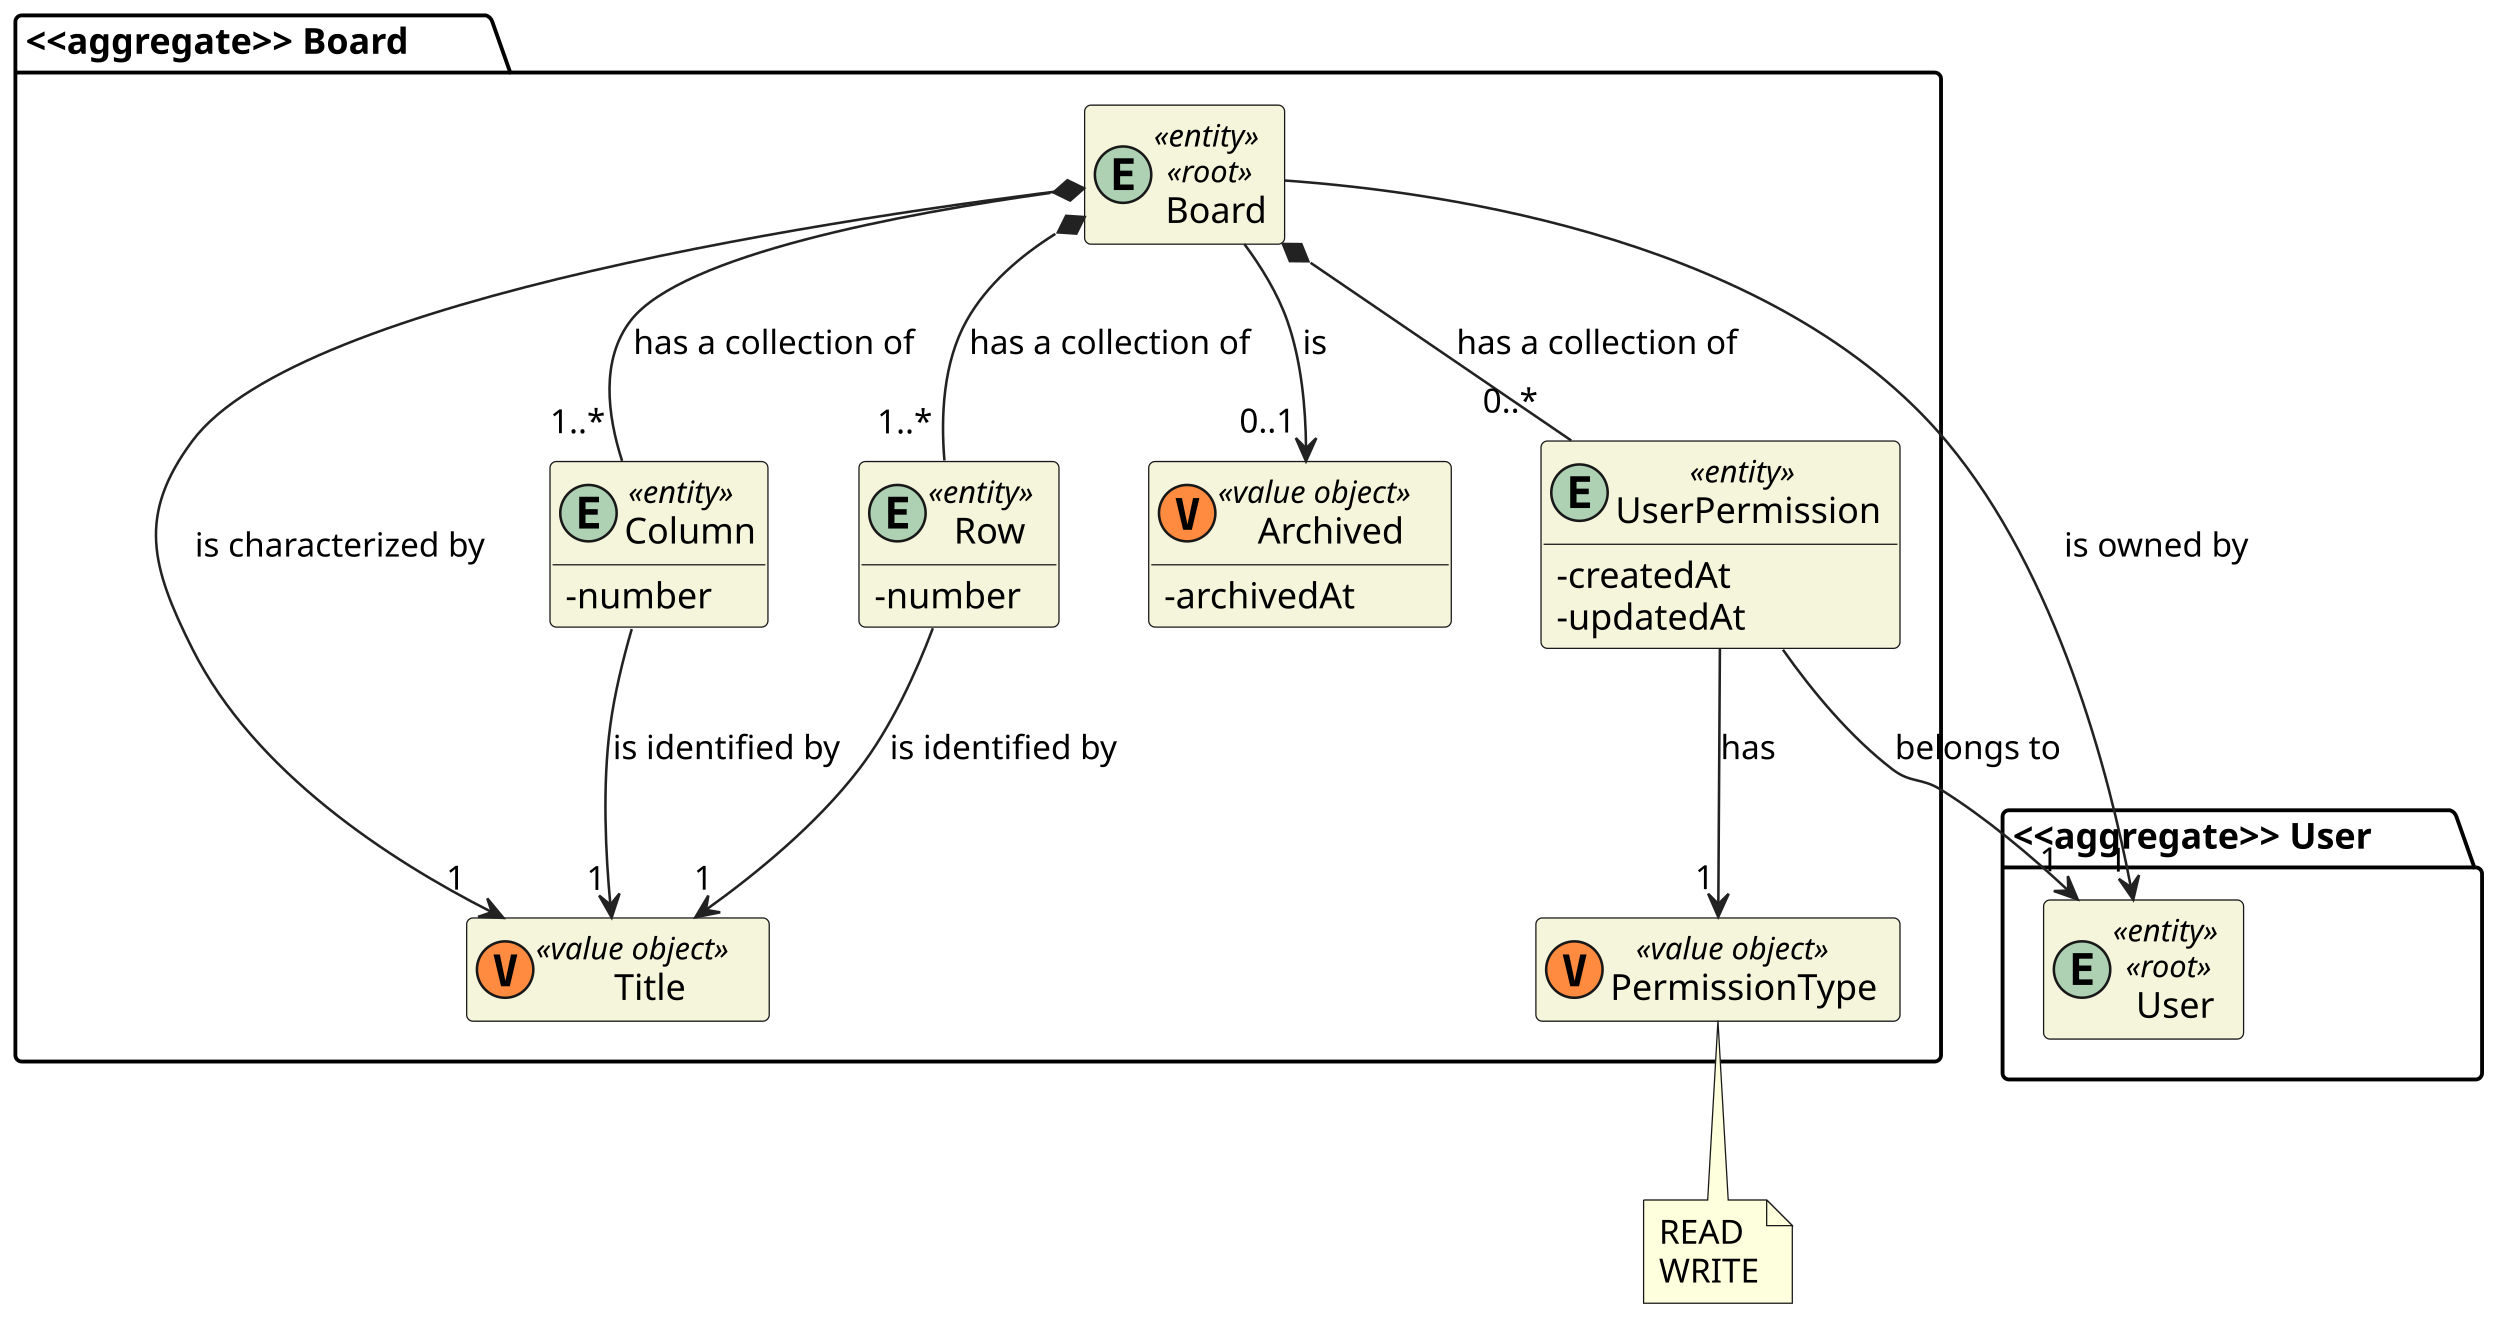
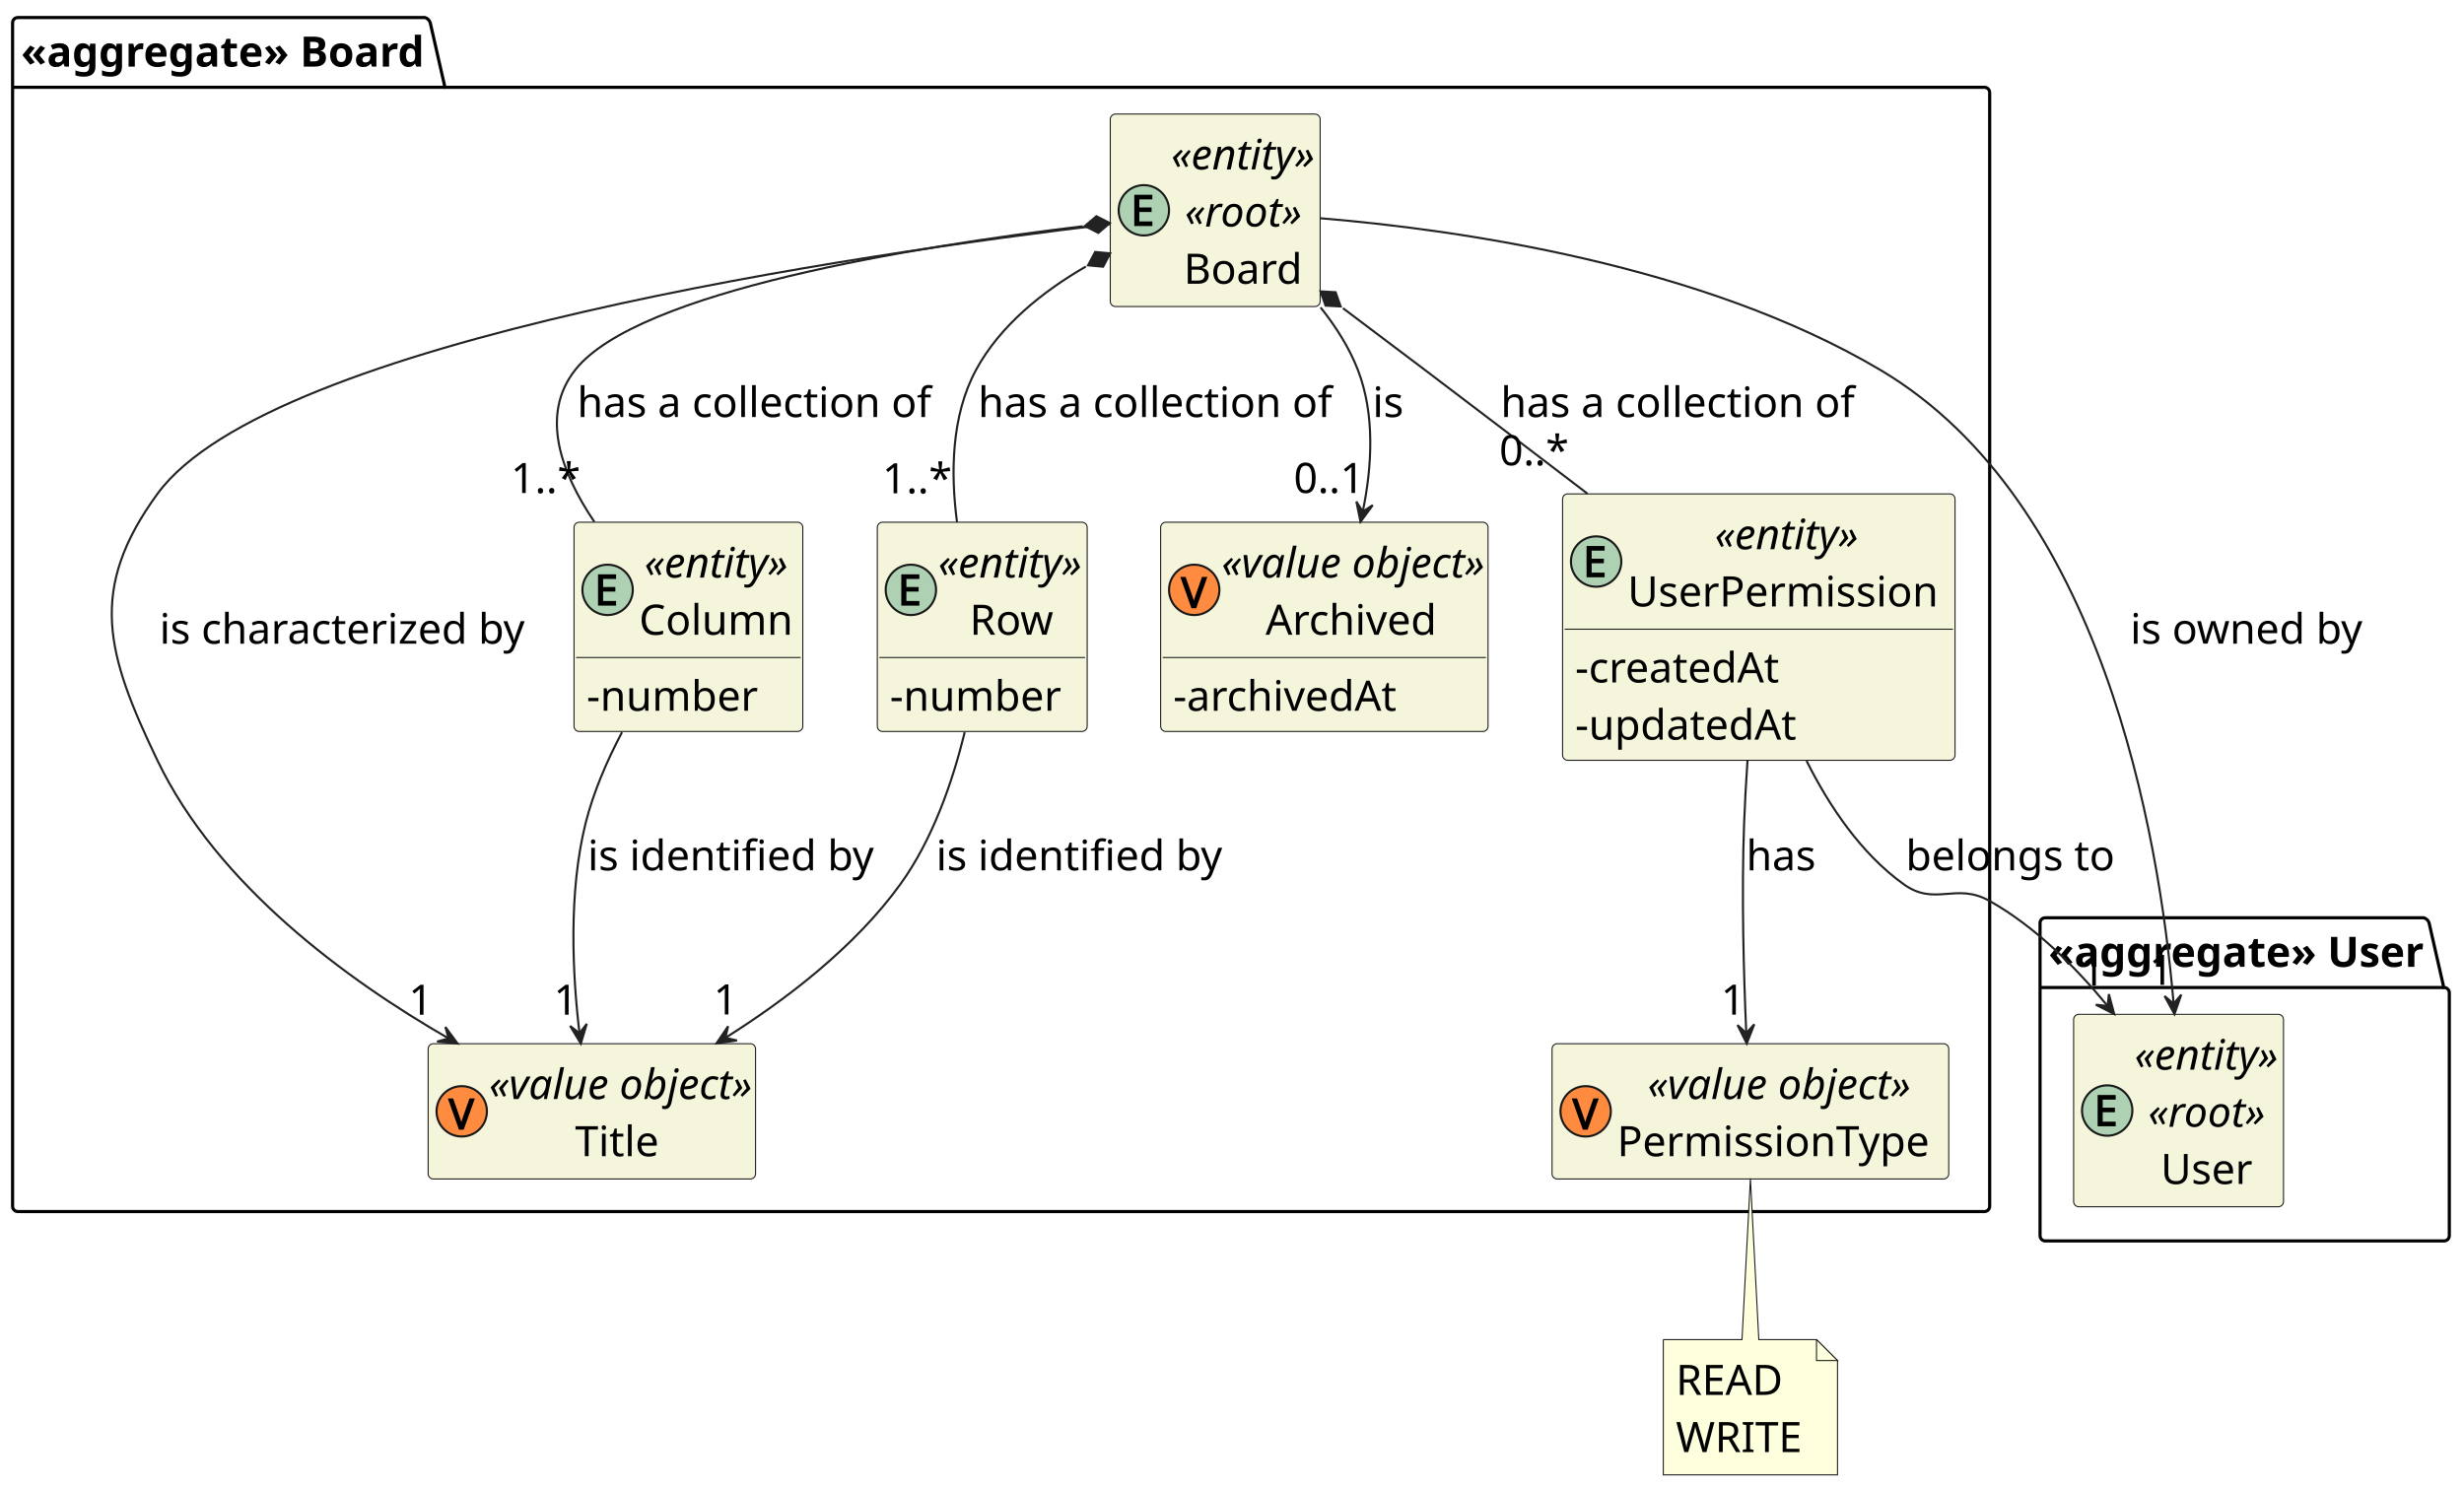
- <svg xmlns="http://www.w3.org/2000/svg" contentStyleType="text/css" height="515px" preserveAspectRatio="none" style="width:975px;height:515px;background:#FFFFFF;" version="1.1" viewBox="0 0 975 515" width="975px" zoomAndPan="magnify">
+ <svg xmlns="http://www.w3.org/2000/svg" contentStyleType="text/css" height="709px" preserveAspectRatio="none" style="width:1174px;height:709px;background:#FFFFFF;" version="1.1" viewBox="0 0 1174 709" width="1174px" zoomAndPan="magnify">
  <defs />
  <g>
    <g id="cluster_&lt;&lt;aggregate&gt;&gt; Board">
-       <path d="M8.5,6 L189.5,6 A3.75,3.75 0 0 1 192,8.5 L199,28.297 L754.5,28.297 A2.5,2.5 0 0 1 757,30.797 L757,411.5 A2.5,2.5 0 0 1 754.5,414 L8.5,414 A2.5,2.5 0 0 1 6,411.5 L6,8.5 A2.5,2.5 0 0 1 8.5,6 " fill="none" style="stroke:#000000;stroke-width:1.5;" />
-       <line style="stroke:#000000;stroke-width:1.5;" x1="6" x2="199" y1="28.297" y2="28.297" />
-       <text fill="#000000" font-family="sans-serif" font-size="14" font-weight="bold" lengthAdjust="spacing" textLength="180" x="10" y="20.995">&lt;&lt;aggregate&gt;&gt; Board</text>
+       <path d="M8.5,8.36 L202.5,8.36 A3.75,3.75 0 0 1 205,10.86 L212,41.6 L945.5,41.6 A2.5,2.5 0 0 1 948,44.1 L948,574.86 A2.5,2.5 0 0 1 945.5,577.36 L8.5,577.36 A2.5,2.5 0 0 1 6,574.86 L6,10.86 A2.5,2.5 0 0 1 8.5,8.36 " fill="none" style="stroke:#000000;stroke-width:1.5;" />
+       <line style="stroke:#000000;stroke-width:1.5;" x1="6" x2="212" y1="41.6" y2="41.6" />
+       <text fill="#000000" font-family="sans-serif" font-size="20" font-weight="bold" lengthAdjust="spacing" textLength="193" x="10" y="31.74">«aggregate» Board</text>
    </g>
    <g id="cluster_&lt;&lt;aggregate&gt;&gt; User">
-       <path d="M783.5,316 L955.5,316 A3.75,3.75 0 0 1 958,318.5 L965,338.297 L965.5,338.297 A2.5,2.5 0 0 1 968,340.797 L968,418.5 A2.5,2.5 0 0 1 965.5,421 L783.5,421 A2.5,2.5 0 0 1 781,418.5 L781,318.5 A2.5,2.5 0 0 1 783.5,316 " fill="none" style="stroke:#000000;stroke-width:1.5;" />
-       <line style="stroke:#000000;stroke-width:1.5;" x1="781" x2="965" y1="338.297" y2="338.297" />
-       <text fill="#000000" font-family="sans-serif" font-size="14" font-weight="bold" lengthAdjust="spacing" textLength="171" x="785" y="330.995">&lt;&lt;aggregate&gt;&gt; User</text>
+       <path d="M974.5,437.36 L1154.875,437.36 A3.75,3.75 0 0 1 1157.375,439.86 L1164.375,470.6 L1164.5,470.6 A2.5,2.5 0 0 1 1167,473.1 L1167,588.86 A2.5,2.5 0 0 1 1164.5,591.36 L974.5,591.36 A2.5,2.5 0 0 1 972,588.86 L972,439.86 A2.5,2.5 0 0 1 974.5,437.36 " fill="none" style="stroke:#000000;stroke-width:1.5;" />
+       <line style="stroke:#000000;stroke-width:1.5;" x1="972" x2="1164.375" y1="470.6" y2="470.6" />
+       <text fill="#000000" font-family="sans-serif" font-size="20" font-weight="bold" lengthAdjust="spacing" textLength="179.375" x="976" y="460.74">«aggregate» User</text>
    </g>
    <g id="elem_Board">
-       <rect codeLine="29" fill="#F5F5DC" height="54.234" id="Board" rx="2.5" ry="2.5" style="stroke:#181818;stroke-width:0.5;" width="78" x="423" y="41" />
-       <ellipse cx="438" cy="68.117" fill="#ADD1B2" rx="11" ry="11" style="stroke:#181818;stroke-width:1.0;" />
-       <path d="M442.109,74.117 L434.391,74.117 L434.391,61.727 L442.109,61.727 L442.109,63.883 L436.844,63.883 L436.844,66.555 L441.609,66.555 L441.609,68.711 L436.844,68.711 L436.844,71.961 L442.109,71.961 L442.109,74.117 Z " fill="#000000" />
-       <text fill="#000000" font-family="sans-serif" font-size="12" font-style="italic" lengthAdjust="spacing" textLength="50" x="450" y="57.139">«entity»</text>
-       <text fill="#000000" font-family="sans-serif" font-size="12" font-style="italic" lengthAdjust="spacing" textLength="40" x="455" y="71.107">«root»</text>
-       <text fill="#000000" font-family="sans-serif" font-size="14" lengthAdjust="spacing" textLength="41" x="454.5" y="86.933">Board</text>
+       <rect codeLine="29" fill="#F5F5DC" height="91.72" id="Board" rx="2.5" ry="2.5" style="stroke:#181818;stroke-width:0.5;" width="100" x="529" y="54.36" />
+       <ellipse cx="545" cy="100.22" fill="#ADD1B2" rx="12" ry="12" style="stroke:#181818;stroke-width:1.0;" />
+       <path d="M549.047,107.72 L540.438,107.72 L540.438,92.814 L549.047,92.814 L549.047,95.017 L542.859,95.017 L542.859,98.861 L548.688,98.861 L548.688,101.032 L542.859,101.032 L542.859,105.517 L549.047,105.517 L549.047,107.72 Z " fill="#000000" />
+       <text fill="#000000" font-family="sans-serif" font-size="20" font-style="italic" lengthAdjust="spacing" textLength="70" x="558" y="80.74">«entity»</text>
+       <text fill="#000000" font-family="sans-serif" font-size="20" font-style="italic" lengthAdjust="spacing" textLength="57" x="564.5" y="107.98">«root»</text>
+       <text fill="#000000" font-family="sans-serif" font-size="20" lengthAdjust="spacing" textLength="58" x="564" y="135.22">Board</text>
    </g>
    <g id="elem_Title">
-       <rect codeLine="40" fill="#F5F5DC" height="40.266" id="Title" rx="2.5" ry="2.5" style="stroke:#181818;stroke-width:0.5;" width="118" x="182" y="358" />
-       <ellipse cx="197" cy="378.133" fill="#FF8B40" rx="11" ry="11" style="stroke:#181818;stroke-width:1.0;" />
-       <path d="M197.109,382.586 L199.297,372.242 L201.766,372.242 L198.812,384.633 L195.422,384.633 L192.469,372.242 L194.938,372.242 L197.109,382.586 Z " fill="#000000" />
-       <text fill="#000000" font-family="sans-serif" font-size="12" font-style="italic" lengthAdjust="spacing" textLength="90" x="209" y="374.139">«value object»</text>
-       <text fill="#000000" font-family="sans-serif" font-size="14" lengthAdjust="spacing" textLength="29" x="239.5" y="389.964">Title</text>
+       <rect codeLine="40" fill="#F5F5DC" height="64.48" id="Title" rx="2.5" ry="2.5" style="stroke:#181818;stroke-width:0.5;" width="156" x="204" y="497.36" />
+       <ellipse cx="220" cy="529.6" fill="#FF8B40" rx="12" ry="12" style="stroke:#181818;stroke-width:1.0;" />
+       <path d="M226.25,523.444 L220.938,538.35 L218.688,538.35 L213.375,523.444 L215.906,523.444 L219.203,532.803 Q219.422,533.397 219.578,533.944 Q219.75,534.491 219.875,534.991 Q220.016,535.475 219.812,535.522 Q219.594,535.491 219.734,534.975 Q219.875,534.459 220.047,533.928 Q220.219,533.381 220.422,532.772 L223.688,523.444 L226.25,523.444 Z " fill="#000000" />
+       <text fill="#000000" font-family="sans-serif" font-size="20" font-style="italic" lengthAdjust="spacing" textLength="126" x="233" y="523.74">«value object»</text>
+       <text fill="#000000" font-family="sans-serif" font-size="20" lengthAdjust="spacing" textLength="44" x="274" y="550.98">Title</text>
    </g>
    <g id="elem_Column">
-       <rect codeLine="32" fill="#F5F5DC" height="64.562" id="Column" rx="2.5" ry="2.5" style="stroke:#181818;stroke-width:0.5;" width="85" x="214.5" y="180" />
-       <ellipse cx="229.5" cy="200.133" fill="#ADD1B2" rx="11" ry="11" style="stroke:#181818;stroke-width:1.0;" />
-       <path d="M233.609,206.133 L225.891,206.133 L225.891,193.742 L233.609,193.742 L233.609,195.898 L228.344,195.898 L228.344,198.57 L233.109,198.57 L233.109,200.727 L228.344,200.727 L228.344,203.977 L233.609,203.977 L233.609,206.133 Z " fill="#000000" />
-       <text fill="#000000" font-family="sans-serif" font-size="12" font-style="italic" lengthAdjust="spacing" textLength="50" x="245" y="196.139">«entity»</text>
-       <text fill="#000000" font-family="sans-serif" font-size="14" lengthAdjust="spacing" textLength="53" x="243.5" y="211.964">Column</text>
-       <line style="stroke:#181818;stroke-width:0.5;" x1="215.5" x2="298.5" y1="220.266" y2="220.266" />
-       <text fill="#000000" font-family="sans-serif" font-size="14" lengthAdjust="spacing" textLength="59" x="220.5" y="237.261">-number</text>
+       <rect codeLine="32" fill="#F5F5DC" height="99.72" id="Column" rx="2.5" ry="2.5" style="stroke:#181818;stroke-width:0.5;" width="109" x="273.5" y="248.86" />
+       <ellipse cx="289.5" cy="281.1" fill="#ADD1B2" rx="12" ry="12" style="stroke:#181818;stroke-width:1.0;" />
+       <path d="M293.547,288.6 L284.938,288.6 L284.938,273.694 L293.547,273.694 L293.547,275.897 L287.359,275.897 L287.359,279.741 L293.188,279.741 L293.188,281.913 L287.359,281.913 L287.359,286.397 L293.547,286.397 L293.547,288.6 Z " fill="#000000" />
+       <text fill="#000000" font-family="sans-serif" font-size="20" font-style="italic" lengthAdjust="spacing" textLength="70" x="307" y="275.24">«entity»</text>
+       <text fill="#000000" font-family="sans-serif" font-size="20" lengthAdjust="spacing" textLength="75" x="304.5" y="302.48">Column</text>
+       <line style="stroke:#181818;stroke-width:0.5;" x1="274.5" x2="381.5" y1="313.34" y2="313.34" />
+       <text fill="#000000" font-family="sans-serif" font-size="20" lengthAdjust="spacing" textLength="85" x="279.5" y="338.72">-number</text>
    </g>
    <g id="elem_Row">
-       <rect codeLine="36" fill="#F5F5DC" height="64.562" id="Row" rx="2.5" ry="2.5" style="stroke:#181818;stroke-width:0.5;" width="78" x="335" y="180" />
-       <ellipse cx="350" cy="200.133" fill="#ADD1B2" rx="11" ry="11" style="stroke:#181818;stroke-width:1.0;" />
-       <path d="M354.109,206.133 L346.391,206.133 L346.391,193.742 L354.109,193.742 L354.109,195.898 L348.844,195.898 L348.844,198.57 L353.609,198.57 L353.609,200.727 L348.844,200.727 L348.844,203.977 L354.109,203.977 L354.109,206.133 Z " fill="#000000" />
-       <text fill="#000000" font-family="sans-serif" font-size="12" font-style="italic" lengthAdjust="spacing" textLength="50" x="362" y="196.139">«entity»</text>
-       <text fill="#000000" font-family="sans-serif" font-size="14" lengthAdjust="spacing" textLength="30" x="372" y="211.964">Row</text>
-       <line style="stroke:#181818;stroke-width:0.5;" x1="336" x2="412" y1="220.266" y2="220.266" />
-       <text fill="#000000" font-family="sans-serif" font-size="14" lengthAdjust="spacing" textLength="59" x="341" y="237.261">-number</text>
+       <rect codeLine="36" fill="#F5F5DC" height="99.72" id="Row" rx="2.5" ry="2.5" style="stroke:#181818;stroke-width:0.5;" width="100" x="418" y="248.86" />
+       <ellipse cx="434" cy="281.1" fill="#ADD1B2" rx="12" ry="12" style="stroke:#181818;stroke-width:1.0;" />
+       <path d="M438.047,288.6 L429.438,288.6 L429.438,273.694 L438.047,273.694 L438.047,275.897 L431.859,275.897 L431.859,279.741 L437.688,279.741 L437.688,281.913 L431.859,281.913 L431.859,286.397 L438.047,286.397 L438.047,288.6 Z " fill="#000000" />
+       <text fill="#000000" font-family="sans-serif" font-size="20" font-style="italic" lengthAdjust="spacing" textLength="70" x="447" y="275.24">«entity»</text>
+       <text fill="#000000" font-family="sans-serif" font-size="20" lengthAdjust="spacing" textLength="40" x="462" y="302.48">Row</text>
+       <line style="stroke:#181818;stroke-width:0.5;" x1="419" x2="517" y1="313.34" y2="313.34" />
+       <text fill="#000000" font-family="sans-serif" font-size="20" lengthAdjust="spacing" textLength="85" x="424" y="338.72">-number</text>
    </g>
    <g id="elem_Archived">
-       <rect codeLine="42" fill="#F5F5DC" height="64.562" id="Archived" rx="2.5" ry="2.5" style="stroke:#181818;stroke-width:0.5;" width="118" x="448" y="180" />
-       <ellipse cx="463" cy="200.133" fill="#FF8B40" rx="11" ry="11" style="stroke:#181818;stroke-width:1.0;" />
-       <path d="M463.109,204.586 L465.297,194.242 L467.766,194.242 L464.812,206.633 L461.422,206.633 L458.469,194.242 L460.938,194.242 L463.109,204.586 Z " fill="#000000" />
-       <text fill="#000000" font-family="sans-serif" font-size="12" font-style="italic" lengthAdjust="spacing" textLength="90" x="475" y="196.139">«value object»</text>
-       <text fill="#000000" font-family="sans-serif" font-size="14" lengthAdjust="spacing" textLength="59" x="490.5" y="211.964">Archived</text>
-       <line style="stroke:#181818;stroke-width:0.5;" x1="449" x2="565" y1="220.266" y2="220.266" />
-       <text fill="#000000" font-family="sans-serif" font-size="14" lengthAdjust="spacing" textLength="77" x="454" y="237.261">-archivedAt</text>
+       <rect codeLine="42" fill="#F5F5DC" height="99.72" id="Archived" rx="2.5" ry="2.5" style="stroke:#181818;stroke-width:0.5;" width="156" x="553" y="248.86" />
+       <ellipse cx="569" cy="281.1" fill="#FF8B40" rx="12" ry="12" style="stroke:#181818;stroke-width:1.0;" />
+       <path d="M575.25,274.944 L569.938,289.85 L567.688,289.85 L562.375,274.944 L564.906,274.944 L568.203,284.303 Q568.422,284.897 568.578,285.444 Q568.75,285.991 568.875,286.491 Q569.016,286.975 568.812,287.022 Q568.594,286.991 568.734,286.475 Q568.875,285.959 569.047,285.428 Q569.219,284.881 569.422,284.272 L572.688,274.944 L575.25,274.944 Z " fill="#000000" />
+       <text fill="#000000" font-family="sans-serif" font-size="20" font-style="italic" lengthAdjust="spacing" textLength="126" x="582" y="275.24">«value object»</text>
+       <text fill="#000000" font-family="sans-serif" font-size="20" lengthAdjust="spacing" textLength="84" x="603" y="302.48">Archived</text>
+       <line style="stroke:#181818;stroke-width:0.5;" x1="554" x2="708" y1="313.34" y2="313.34" />
+       <text fill="#000000" font-family="sans-serif" font-size="20" lengthAdjust="spacing" textLength="110" x="559" y="338.72">-archivedAt</text>
    </g>
    <g id="elem_UserPermission">
-       <rect codeLine="46" fill="#F5F5DC" height="80.859" id="UserPermission" rx="2.5" ry="2.5" style="stroke:#181818;stroke-width:0.5;" width="140" x="601" y="172" />
-       <ellipse cx="616" cy="192.133" fill="#ADD1B2" rx="11" ry="11" style="stroke:#181818;stroke-width:1.0;" />
-       <path d="M620.109,198.133 L612.391,198.133 L612.391,185.742 L620.109,185.742 L620.109,187.898 L614.844,187.898 L614.844,190.57 L619.609,190.57 L619.609,192.727 L614.844,192.727 L614.844,195.977 L620.109,195.977 L620.109,198.133 Z " fill="#000000" />
-       <text fill="#000000" font-family="sans-serif" font-size="12" font-style="italic" lengthAdjust="spacing" textLength="50" x="659" y="188.139">«entity»</text>
-       <text fill="#000000" font-family="sans-serif" font-size="14" lengthAdjust="spacing" textLength="108" x="630" y="203.964">UserPermission</text>
-       <line style="stroke:#181818;stroke-width:0.5;" x1="602" x2="740" y1="212.266" y2="212.266" />
-       <text fill="#000000" font-family="sans-serif" font-size="14" lengthAdjust="spacing" textLength="72" x="607" y="229.261">-createdAt</text>
-       <text fill="#000000" font-family="sans-serif" font-size="14" lengthAdjust="spacing" textLength="77" x="607" y="245.558">-updatedAt</text>
+       <rect codeLine="46" fill="#F5F5DC" height="126.96" id="UserPermission" rx="2.5" ry="2.5" style="stroke:#181818;stroke-width:0.5;" width="187" x="744.5" y="235.36" />
+       <ellipse cx="760.5" cy="267.6" fill="#ADD1B2" rx="12" ry="12" style="stroke:#181818;stroke-width:1.0;" />
+       <path d="M764.547,275.1 L755.938,275.1 L755.938,260.194 L764.547,260.194 L764.547,262.397 L758.359,262.397 L758.359,266.241 L764.188,266.241 L764.188,268.413 L758.359,268.413 L758.359,272.897 L764.547,272.897 L764.547,275.1 Z " fill="#000000" />
+       <text fill="#000000" font-family="sans-serif" font-size="20" font-style="italic" lengthAdjust="spacing" textLength="70" x="817" y="261.74">«entity»</text>
+       <text fill="#000000" font-family="sans-serif" font-size="20" lengthAdjust="spacing" textLength="153" x="775.5" y="288.98">UserPermission</text>
+       <line style="stroke:#181818;stroke-width:0.5;" x1="745.5" x2="930.5" y1="299.84" y2="299.84" />
+       <text fill="#000000" font-family="sans-serif" font-size="20" lengthAdjust="spacing" textLength="100" x="750.5" y="325.22">-createdAt</text>
+       <text fill="#000000" font-family="sans-serif" font-size="20" lengthAdjust="spacing" textLength="110" x="750.5" y="352.46">-updatedAt</text>
    </g>
    <g id="elem_PermissionType">
-       <rect codeLine="51" fill="#F5F5DC" height="40.266" id="PermissionType" rx="2.5" ry="2.5" style="stroke:#181818;stroke-width:0.5;" width="142" x="599" y="358" />
-       <ellipse cx="614" cy="378.133" fill="#FF8B40" rx="11" ry="11" style="stroke:#181818;stroke-width:1.0;" />
-       <path d="M614.109,382.586 L616.297,372.242 L618.766,372.242 L615.812,384.633 L612.422,384.633 L609.469,372.242 L611.938,372.242 L614.109,382.586 Z " fill="#000000" />
-       <text fill="#000000" font-family="sans-serif" font-size="12" font-style="italic" lengthAdjust="spacing" textLength="90" x="638" y="374.139">«value object»</text>
-       <text fill="#000000" font-family="sans-serif" font-size="14" lengthAdjust="spacing" textLength="110" x="628" y="389.964">PermissionType</text>
+       <rect codeLine="51" fill="#F5F5DC" height="64.48" id="PermissionType" rx="2.5" ry="2.5" style="stroke:#181818;stroke-width:0.5;" width="189" x="739.5" y="497.36" />
+       <ellipse cx="755.5" cy="529.6" fill="#FF8B40" rx="12" ry="12" style="stroke:#181818;stroke-width:1.0;" />
+       <path d="M761.75,523.444 L756.438,538.35 L754.188,538.35 L748.875,523.444 L751.406,523.444 L754.703,532.803 Q754.922,533.397 755.078,533.944 Q755.25,534.491 755.375,534.991 Q755.516,535.475 755.312,535.522 Q755.094,535.491 755.234,534.975 Q755.375,534.459 755.547,533.928 Q755.719,533.381 755.922,532.772 L759.188,523.444 L761.75,523.444 Z " fill="#000000" />
+       <text fill="#000000" font-family="sans-serif" font-size="20" font-style="italic" lengthAdjust="spacing" textLength="126" x="785" y="523.74">«value object»</text>
+       <text fill="#000000" font-family="sans-serif" font-size="20" lengthAdjust="spacing" textLength="155" x="770.5" y="550.98">PermissionType</text>
    </g>
    <g id="elem_User">
-       <rect codeLine="26" fill="#F5F5DC" height="54.234" id="User" rx="2.5" ry="2.5" style="stroke:#181818;stroke-width:0.5;" width="78" x="797" y="351" />
-       <ellipse cx="812" cy="378.117" fill="#ADD1B2" rx="11" ry="11" style="stroke:#181818;stroke-width:1.0;" />
-       <path d="M816.109,384.117 L808.391,384.117 L808.391,371.727 L816.109,371.727 L816.109,373.883 L810.844,373.883 L810.844,376.555 L815.609,376.555 L815.609,378.711 L810.844,378.711 L810.844,381.961 L816.109,381.961 L816.109,384.117 Z " fill="#000000" />
-       <text fill="#000000" font-family="sans-serif" font-size="12" font-style="italic" lengthAdjust="spacing" textLength="50" x="824" y="367.139">«entity»</text>
-       <text fill="#000000" font-family="sans-serif" font-size="12" font-style="italic" lengthAdjust="spacing" textLength="40" x="829" y="381.107">«root»</text>
-       <text fill="#000000" font-family="sans-serif" font-size="14" lengthAdjust="spacing" textLength="32" x="833" y="396.933">User</text>
+       <rect codeLine="26" fill="#F5F5DC" height="91.72" id="User" rx="2.5" ry="2.5" style="stroke:#181818;stroke-width:0.5;" width="100" x="988" y="483.36" />
+       <ellipse cx="1004" cy="529.22" fill="#ADD1B2" rx="12" ry="12" style="stroke:#181818;stroke-width:1.0;" />
+       <path d="M1008.047,536.72 L999.438,536.72 L999.438,521.814 L1008.047,521.814 L1008.047,524.017 L1001.859,524.017 L1001.859,527.861 L1007.688,527.861 L1007.688,530.033 L1001.859,530.033 L1001.859,534.517 L1008.047,534.517 L1008.047,536.72 Z " fill="#000000" />
+       <text fill="#000000" font-family="sans-serif" font-size="20" font-style="italic" lengthAdjust="spacing" textLength="70" x="1017" y="509.74">«entity»</text>
+       <text fill="#000000" font-family="sans-serif" font-size="20" font-style="italic" lengthAdjust="spacing" textLength="57" x="1023.5" y="536.98">«root»</text>
+       <text fill="#000000" font-family="sans-serif" font-size="20" lengthAdjust="spacing" textLength="45" x="1029.5" y="564.22">User</text>
    </g>
    <g id="elem_GMN12">
-       <path d="M641,468 L641,508.266 A0,0 0 0 0 641,508.266 L699,508.266 A0,0 0 0 0 699,508.266 L699,478 L689,468 L674,468 L670,398.06 L666,468 L641,468 A0,0 0 0 0 641,468 " fill="#FEFFDD" style="stroke:#181818;stroke-width:0.5;" />
-       <path d="M689,468 L689,478 L699,478 L689,468 " fill="#FEFFDD" style="stroke:#181818;stroke-width:0.5;" />
-       <text fill="#000000" font-family="sans-serif" font-size="13" lengthAdjust="spacing" textLength="35" x="647" y="485.067">READ</text>
-       <text fill="#000000" font-family="sans-serif" font-size="13" lengthAdjust="spacing" textLength="37" x="647" y="500.2">WRITE</text>
+       <path d="M792.5,638.36 L792.5,702.84 A0,0 0 0 0 792.5,702.84 L875.5,702.84 A0,0 0 0 0 875.5,702.84 L875.5,648.36 L865.5,638.36 L838,638.36 L834,561.55 L830,638.36 L792.5,638.36 A0,0 0 0 0 792.5,638.36 " fill="#FEFFDD" style="stroke:#181818;stroke-width:0.5;" />
+       <path d="M865.5,638.36 L865.5,648.36 L875.5,648.36 L865.5,638.36 " fill="#FEFFDD" style="stroke:#181818;stroke-width:0.5;" />
+       <text fill="#000000" font-family="sans-serif" font-size="20" lengthAdjust="spacing" textLength="50" x="798.5" y="664.74">READ</text>
+       <text fill="#000000" font-family="sans-serif" font-size="20" lengthAdjust="spacing" textLength="62" x="798.5" y="691.98">WRITE</text>
    </g>
    <g id="link_Board_Title">
-       <path codeLine="59" d="M422.86,73.33 C333.09,84.17 116.83,115.71 75,172 C53.53,200.9 58.87,220.82 75,253 C99.16,301.21 151.95,335.48 191.55,355.6 " fill="none" id="Board-to-Title" style="stroke:#222222;stroke-width:1.0;" />
-       <polygon fill="#222222" points="196.31,357.98,190.039,350.385,191.835,355.75,186.471,357.545,196.31,357.98" style="stroke:#222222;stroke-width:1.0;" />
-       <text fill="#000000" font-family="sans-serif" font-size="13" lengthAdjust="spacing" textLength="120" x="76" y="217.067">is characterized by</text>
-       <text fill="#000000" font-family="sans-serif" font-size="13" lengthAdjust="spacing" textLength="8" x="174.007" y="346.943">1</text>
+       <path codeLine="59" d="M528.8,106.81 C412.21,120.64 128.9,161.35 75,235.36 C41.77,280.99 50.58,311.47 75,362.36 C103.58,421.92 165.11,466.85 213.7,494.84 " fill="none" id="Board-to-Title" style="stroke:#222222;stroke-width:1.0;" />
+       <polygon fill="#222222" points="218.06,497.33,212.216,489.402,213.714,494.857,208.26,496.355,218.06,497.33" style="stroke:#222222;stroke-width:1.0;" />
+       <text fill="#000000" font-family="sans-serif" font-size="20" lengthAdjust="spacing" textLength="179" x="76" y="306.74">is characterized by</text>
+       <text fill="#000000" font-family="sans-serif" font-size="20" lengthAdjust="spacing" textLength="11" x="194.691" y="483.579">1</text>
    </g>
    <g id="link_Board_Column">
-       <path codeLine="60" d="M409.59,75.24 C352.27,83.27 265.86,99.33 246,125 C234.14,140.32 236.89,161.95 242.61,179.74 " fill="none" id="Board-backto-Column" style="stroke:#222222;stroke-width:1.0;" />
-       <polygon fill="#222222" points="422.77,73.46,416.291,70.293,410.877,75.055,417.355,78.222,422.77,73.46" style="stroke:#222222;stroke-width:1.0;" />
-       <text fill="#000000" font-family="sans-serif" font-size="13" lengthAdjust="spacing" textLength="115" x="247" y="138.067">has a collection of</text>
-       <text fill="#000000" font-family="sans-serif" font-size="13" lengthAdjust="spacing" textLength="23" x="214.513" y="168.937">1..*</text>
+       <path codeLine="60" d="M515.9,107.82 C435.52,117.49 303.48,138.76 274,176.36 C257.2,197.8 267.36,225.29 283.19,248.69 " fill="none" id="Board-backto-Column" style="stroke:#222222;stroke-width:1.0;" />
+       <polygon fill="#222222" points="528.81,106.31,522.385,103.037,516.892,107.709,523.317,110.982,528.81,106.31" style="stroke:#222222;stroke-width:1.0;" />
+       <text fill="#000000" font-family="sans-serif" font-size="20" lengthAdjust="spacing" textLength="172" x="275" y="198.74">has a collection of</text>
+       <text fill="#000000" font-family="sans-serif" font-size="20" lengthAdjust="spacing" textLength="32" x="243.399" y="234.946">1..*</text>
    </g>
    <g id="link_Board_Row">
-       <path codeLine="61" d="M411.58,91.21 C398,99.75 384.91,110.91 377,125 C367.81,141.38 366.88,162.39 368.33,179.6 " fill="none" id="Board-backto-Row" style="stroke:#222222;stroke-width:1.0;" />
-       <polygon fill="#222222" points="422.99,84.65,415.795,84.169,412.583,90.625,419.778,91.106,422.99,84.65" style="stroke:#222222;stroke-width:1.0;" />
-       <text fill="#000000" font-family="sans-serif" font-size="13" lengthAdjust="spacing" textLength="115" x="378" y="138.067">has a collection of</text>
-       <text fill="#000000" font-family="sans-serif" font-size="13" lengthAdjust="spacing" textLength="23" x="342.057" y="169.02">1..*</text>
+       <path codeLine="61" d="M517.35,127.02 C496.91,138.85 476.47,155.08 465,176.36 C453.23,198.18 452.9,225.57 455.98,248.81 " fill="none" id="Board-backto-Row" style="stroke:#222222;stroke-width:1.0;" />
+       <polygon fill="#222222" points="528.97,120.73,521.789,120.068,518.417,126.442,525.597,127.104,528.97,120.73" style="stroke:#222222;stroke-width:1.0;" />
+       <text fill="#000000" font-family="sans-serif" font-size="20" lengthAdjust="spacing" textLength="172" x="466" y="198.74">has a collection of</text>
+       <text fill="#000000" font-family="sans-serif" font-size="20" lengthAdjust="spacing" textLength="32" x="420.39" y="235.081">1..*</text>
    </g>
    <g id="link_Board_UserPermission">
-       <path codeLine="62" d="M511.12,102.49 C541.55,123.24 580.79,149.99 612.78,171.8 " fill="none" id="Board-backto-UserPermission" style="stroke:#222222;stroke-width:1.0;" />
-       <polygon fill="#222222" points="500.33,95.14,503.032,101.826,510.243,101.903,507.541,95.217,500.33,95.14" style="stroke:#222222;stroke-width:1.0;" />
-       <text fill="#000000" font-family="sans-serif" font-size="13" lengthAdjust="spacing" textLength="115" x="568" y="138.067">has a collection of</text>
-       <text fill="#000000" font-family="sans-serif" font-size="13" lengthAdjust="spacing" textLength="23" x="578.233" y="160.906">0..*</text>
+       <path codeLine="62" d="M639.86,146.86 C652.79,156.58 666.36,166.79 679,176.36 C704.21,195.44 731.58,216.31 756.4,235.28 " fill="none" id="Board-backto-UserPermission" style="stroke:#222222;stroke-width:1.0;" />
+       <polygon fill="#222222" points="629.17,138.85,631.57,145.65,638.77,146.05,636.37,139.25,629.17,138.85" style="stroke:#222222;stroke-width:1.0;" />
+       <text fill="#000000" font-family="sans-serif" font-size="20" lengthAdjust="spacing" textLength="172" x="715" y="198.74">has a collection of</text>
+       <text fill="#000000" font-family="sans-serif" font-size="20" lengthAdjust="spacing" textLength="32" x="714.335" y="221.726">0..*</text>
    </g>
    <g id="link_UserPermission_PermissionType">
-       <path codeLine="64" d="M670.76,253.08 C670.57,284.09 670.31,326.25 670.15,352.53 " fill="none" id="UserPermission-to-PermissionType" style="stroke:#222222;stroke-width:1.0;" />
-       <polygon fill="#222222" points="670.12,357.57,674.171,348.593,670.149,352.57,666.172,348.547,670.12,357.57" style="stroke:#222222;stroke-width:1.0;" />
-       <text fill="#000000" font-family="sans-serif" font-size="13" lengthAdjust="spacing" textLength="23" x="671" y="296.067">has</text>
-       <text fill="#000000" font-family="sans-serif" font-size="13" lengthAdjust="spacing" textLength="8" x="661.029" y="346.763">1</text>
+       <path codeLine="64" d="M832.61,362.52 C831.94,372.49 831.36,382.7 831,392.36 C829.73,426.1 830.81,464.57 832.02,491.97 " fill="none" id="UserPermission-to-PermissionType" style="stroke:#222222;stroke-width:1.0;" />
+       <polygon fill="#222222" points="832.26,497.29,835.845,488.117,832.032,492.295,827.853,488.482,832.26,497.29" style="stroke:#222222;stroke-width:1.0;" />
+       <text fill="#000000" font-family="sans-serif" font-size="20" lengthAdjust="spacing" textLength="34" x="832" y="414.74">has</text>
+       <text fill="#000000" font-family="sans-serif" font-size="20" lengthAdjust="spacing" textLength="11" x="819.97" y="483.531">1</text>
    </g>
    <g id="link_UserPermission_User">
-       <path codeLine="65" d="M695.35,253.39 C706.73,269.51 721.43,287.27 738,300 C745.27,305.58 749.23,303.15 757,308 C774.65,319.02 792.28,333.95 806.39,347.1 " fill="none" id="UserPermission-to-User" style="stroke:#222222;stroke-width:1.0;" />
-       <polygon fill="#222222" points="810.28,350.76,806.468,341.679,806.639,347.333,800.985,347.505,810.28,350.76" style="stroke:#222222;stroke-width:1.0;" />
-       <text fill="#000000" font-family="sans-serif" font-size="13" lengthAdjust="spacing" textLength="67" x="739" y="296.067">belongs to</text>
-       <text fill="#000000" font-family="sans-serif" font-size="13" lengthAdjust="spacing" textLength="8" x="795.407" y="339.781">1</text>
+       <path codeLine="65" d="M860.74,362.55 C871.58,384.25 886.72,406.77 907,421.36 C922.07,432.2 931.82,420.25 948,429.36 C969.64,441.55 988.9,460.82 1004,479.14 " fill="none" id="UserPermission-to-User" style="stroke:#222222;stroke-width:1.0;" />
+       <polygon fill="#222222" points="1007.35,483.27,1004.8,473.757,1004.206,479.382,998.58,478.788,1007.35,483.27" style="stroke:#222222;stroke-width:1.0;" />
+       <text fill="#000000" font-family="sans-serif" font-size="20" lengthAdjust="spacing" textLength="103" x="908" y="414.74">belongs to</text>
+       <text fill="#000000" font-family="sans-serif" font-size="20" lengthAdjust="spacing" textLength="11" x="991.492" y="469.678">1</text>
    </g>
    <g id="link_Row_Title">
-       <path codeLine="67" d="M363.81,245.02 C357.27,262.32 347.63,283.53 335,300 C318.53,321.48 294.96,340.77 275.54,354.67 " fill="none" id="Row-to-Title" style="stroke:#222222;stroke-width:1.0;" />
-       <polygon fill="#222222" points="271.21,357.73,280.869,355.805,275.294,354.846,276.254,349.271,271.21,357.73" style="stroke:#222222;stroke-width:1.0;" />
-       <text fill="#000000" font-family="sans-serif" font-size="13" lengthAdjust="spacing" textLength="91" x="347" y="296.067">is identified by</text>
-       <text fill="#000000" font-family="sans-serif" font-size="13" lengthAdjust="spacing" textLength="8" x="270.582" y="346.968">1</text>
+       <path codeLine="67" d="M459.65,348.95 C453.88,372.47 444.38,400.09 429,421.36 C407.32,451.35 374.66,476.31 345.64,494.56 " fill="none" id="Row-to-Title" style="stroke:#222222;stroke-width:1.0;" />
+       <polygon fill="#222222" points="341.38,497.2,351.134,495.837,345.624,494.556,346.904,489.046,341.38,497.2" style="stroke:#222222;stroke-width:1.0;" />
+       <text fill="#000000" font-family="sans-serif" font-size="20" lengthAdjust="spacing" textLength="144" x="446" y="414.74">is identified by</text>
+       <text fill="#000000" font-family="sans-serif" font-size="20" lengthAdjust="spacing" textLength="11" x="339.977" y="483.425">1</text>
    </g>
    <g id="link_Column_Title">
-       <path codeLine="69" d="M246.39,245.31 C242.99,257.02 239.68,270.48 238,283 C234.84,306.52 236.24,333.63 238.03,352.67 " fill="none" id="Column-to-Title" style="stroke:#222222;stroke-width:1.0;" />
-       <polygon fill="#222222" points="238.55,357.82,241.629,348.465,238.05,352.845,233.669,349.265,238.55,357.82" style="stroke:#222222;stroke-width:1.0;" />
-       <text fill="#000000" font-family="sans-serif" font-size="13" lengthAdjust="spacing" textLength="91" x="239" y="296.067">is identified by</text>
-       <text fill="#000000" font-family="sans-serif" font-size="13" lengthAdjust="spacing" textLength="8" x="228.736" y="347.083">1</text>
+       <path codeLine="69" d="M296.35,348.96 C289.22,362.49 282.68,377.55 279,392.36 C270.77,425.48 272.79,464.54 276.1,492.29 " fill="none" id="Column-to-Title" style="stroke:#222222;stroke-width:1.0;" />
+       <polygon fill="#222222" points="276.74,497.33,279.576,487.898,276.111,492.37,271.64,488.905,276.74,497.33" style="stroke:#222222;stroke-width:1.0;" />
+       <text fill="#000000" font-family="sans-serif" font-size="20" lengthAdjust="spacing" textLength="144" x="280" y="414.74">is identified by</text>
+       <text fill="#000000" font-family="sans-serif" font-size="20" lengthAdjust="spacing" textLength="11" x="263.823" y="483.579">1</text>
    </g>
    <g id="link_Board_User">
-       <path codeLine="71" d="M501.05,70.4 C565.49,74.96 693.45,93.96 759,172 C802.47,223.75 822.7,302.49 831,345.77 " fill="none" id="Board-to-User" style="stroke:#222222;stroke-width:1.0;" />
-       <polygon fill="#222222" points="831.96,350.87,834.225,341.285,831.034,345.956,826.363,342.766,831.96,350.87" style="stroke:#222222;stroke-width:1.0;" />
-       <text fill="#000000" font-family="sans-serif" font-size="13" lengthAdjust="spacing" textLength="74" x="805" y="217.067">is owned by</text>
-       <text fill="#000000" font-family="sans-serif" font-size="13" lengthAdjust="spacing" textLength="8" x="822.101" y="339.917">1</text>
+       <path codeLine="71" d="M629.13,104.01 C694.68,109.44 811.13,125.99 896,176.36 C1001.49,238.97 1028.65,396.66 1035.62,478.04 " fill="none" id="Board-to-User" style="stroke:#222222;stroke-width:1.0;" />
+       <polygon fill="#222222" points="1036.05,483.29,1039.291,473.99,1035.636,478.307,1031.319,474.652,1036.05,483.29" style="stroke:#222222;stroke-width:1.0;" />
+       <text fill="#000000" font-family="sans-serif" font-size="20" lengthAdjust="spacing" textLength="114" x="1015" y="306.74">is owned by</text>
+       <text fill="#000000" font-family="sans-serif" font-size="20" lengthAdjust="spacing" textLength="11" x="1024.002" y="469.329">1</text>
    </g>
    <g id="link_Board_Archived">
-       <path codeLine="72" d="M485.29,95.17 C491.88,104.04 498.27,114.41 502,125 C507.53,140.68 509.21,158.94 509.35,174.63 " fill="none" id="Board-to-Archived" style="stroke:#222222;stroke-width:1.0;" />
-       <polygon fill="#222222" points="509.34,179.85,513.366,170.862,509.354,174.85,505.366,170.839,509.34,179.85" style="stroke:#222222;stroke-width:1.0;" />
-       <text fill="#000000" font-family="sans-serif" font-size="13" lengthAdjust="spacing" textLength="10" x="508" y="138.067">is</text>
-       <text fill="#000000" font-family="sans-serif" font-size="13" lengthAdjust="spacing" textLength="24" x="483.348" y="168.695">0..1</text>
+       <path codeLine="72" d="M629.21,146.51 C636.48,155.62 642.89,165.7 647,176.36 C655.15,197.49 653.76,222.06 649.35,243.55 " fill="none" id="Board-to-Archived" style="stroke:#222222;stroke-width:1.0;" />
+       <polygon fill="#222222" points="648.23,248.66,654.065,240.726,649.301,243.776,646.251,239.012,648.23,248.66" style="stroke:#222222;stroke-width:1.0;" />
+       <text fill="#000000" font-family="sans-serif" font-size="20" lengthAdjust="spacing" textLength="16" x="654" y="198.74">is</text>
+       <text fill="#000000" font-family="sans-serif" font-size="20" lengthAdjust="spacing" textLength="32" x="616.388" y="234.912">0..1</text>
    </g>
  </g>
</svg>
